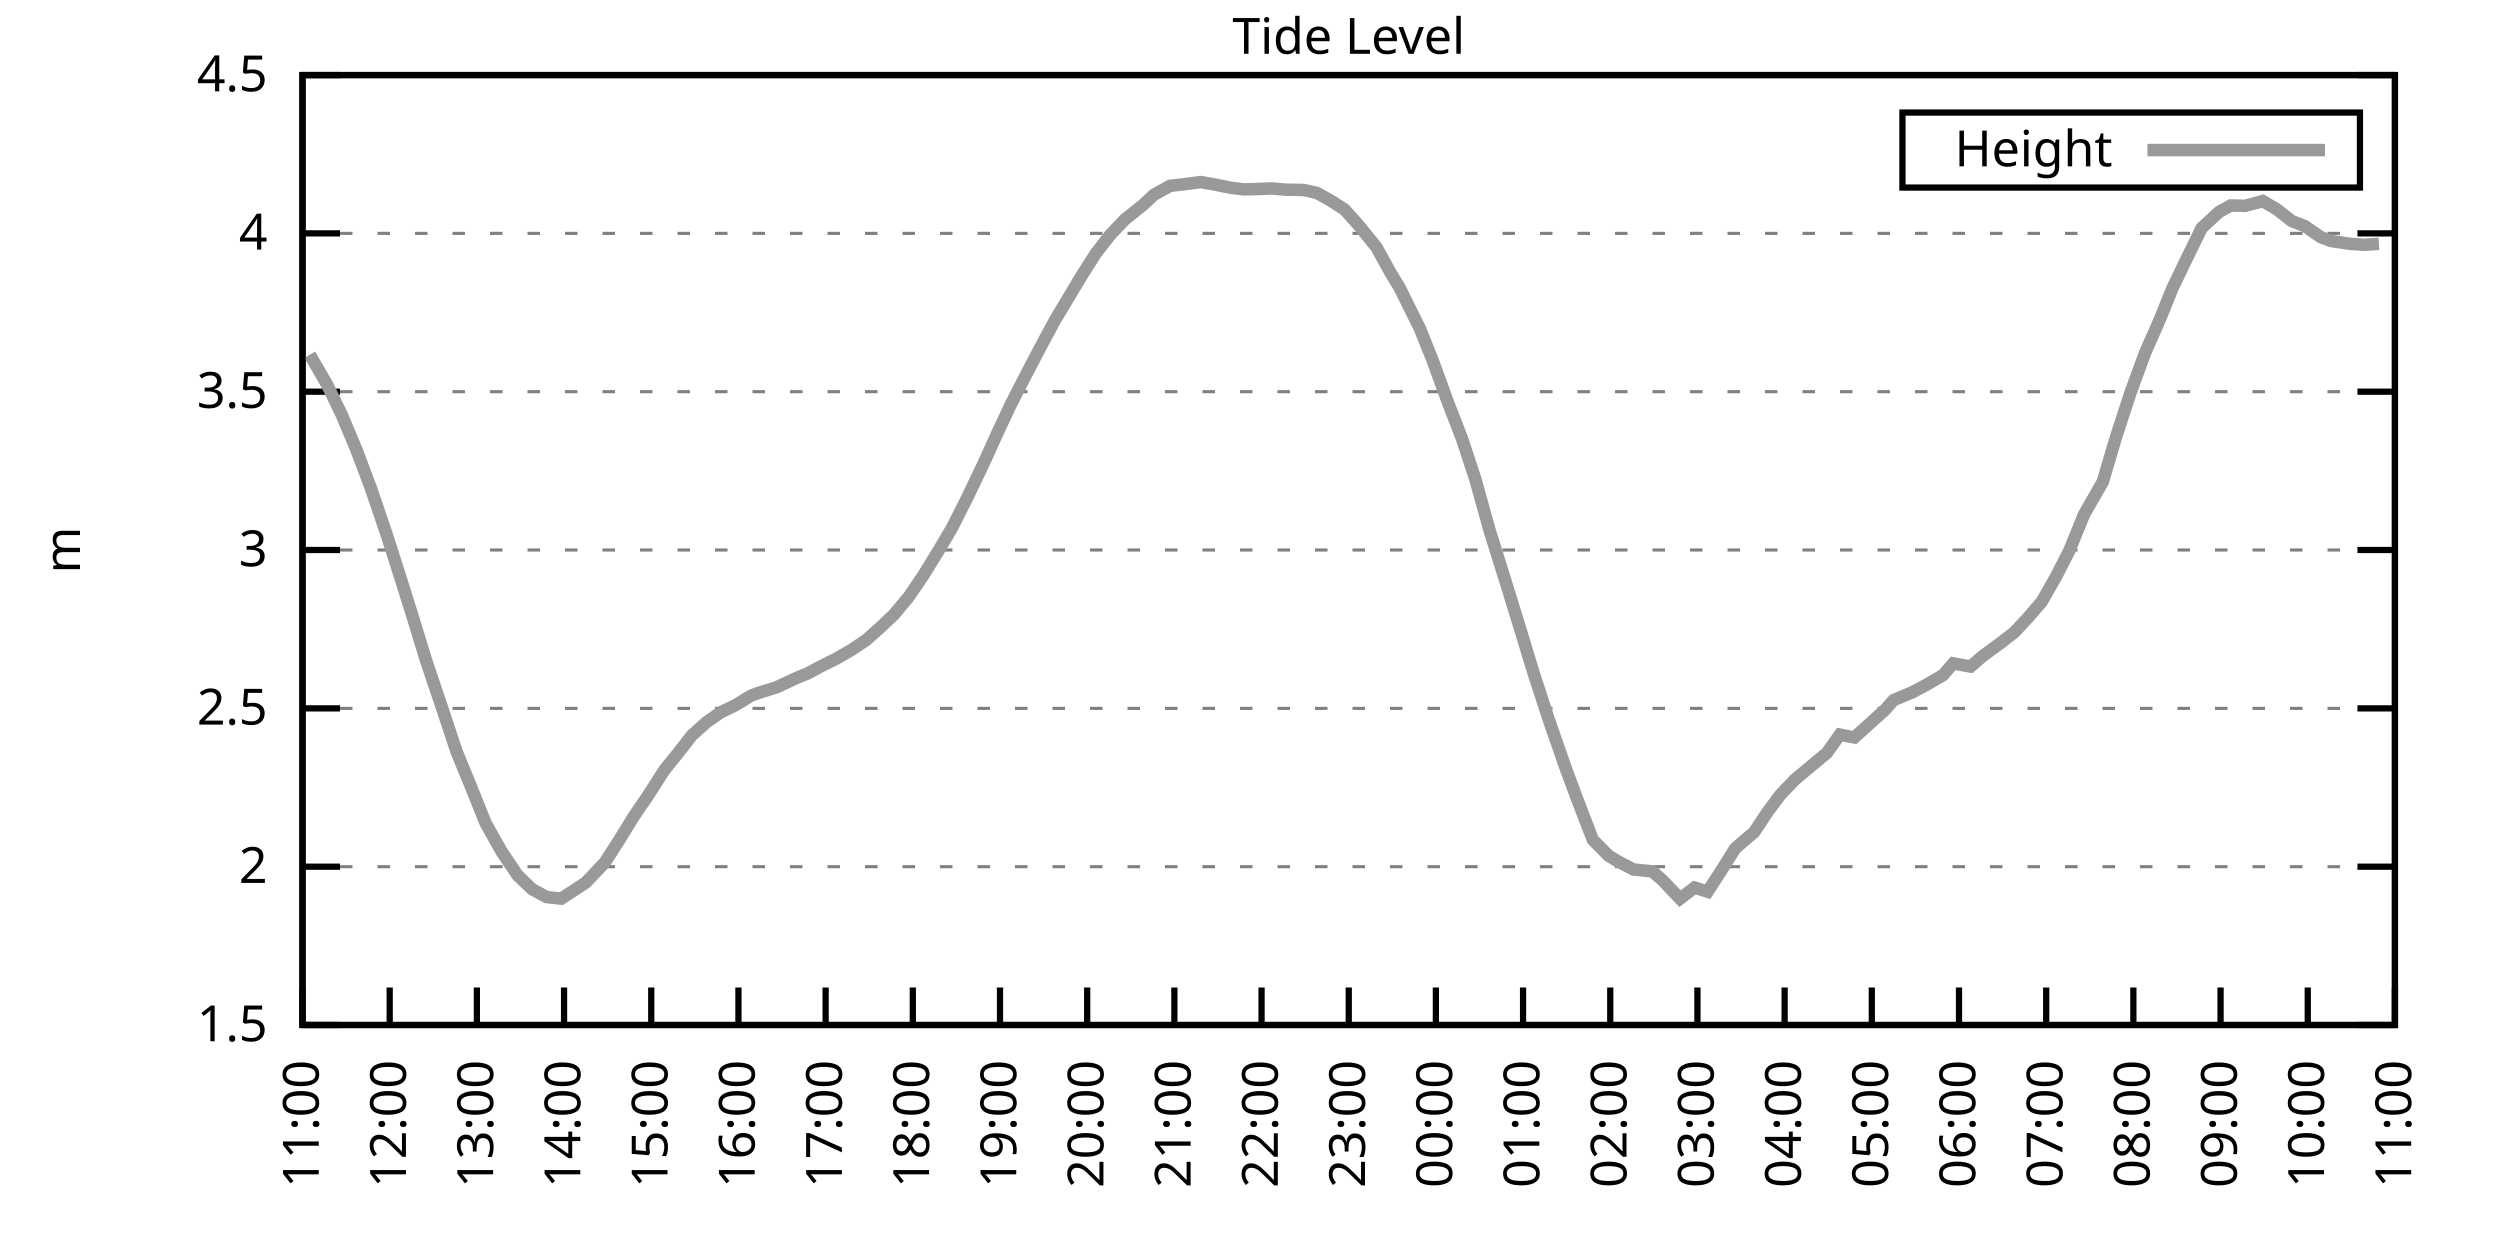
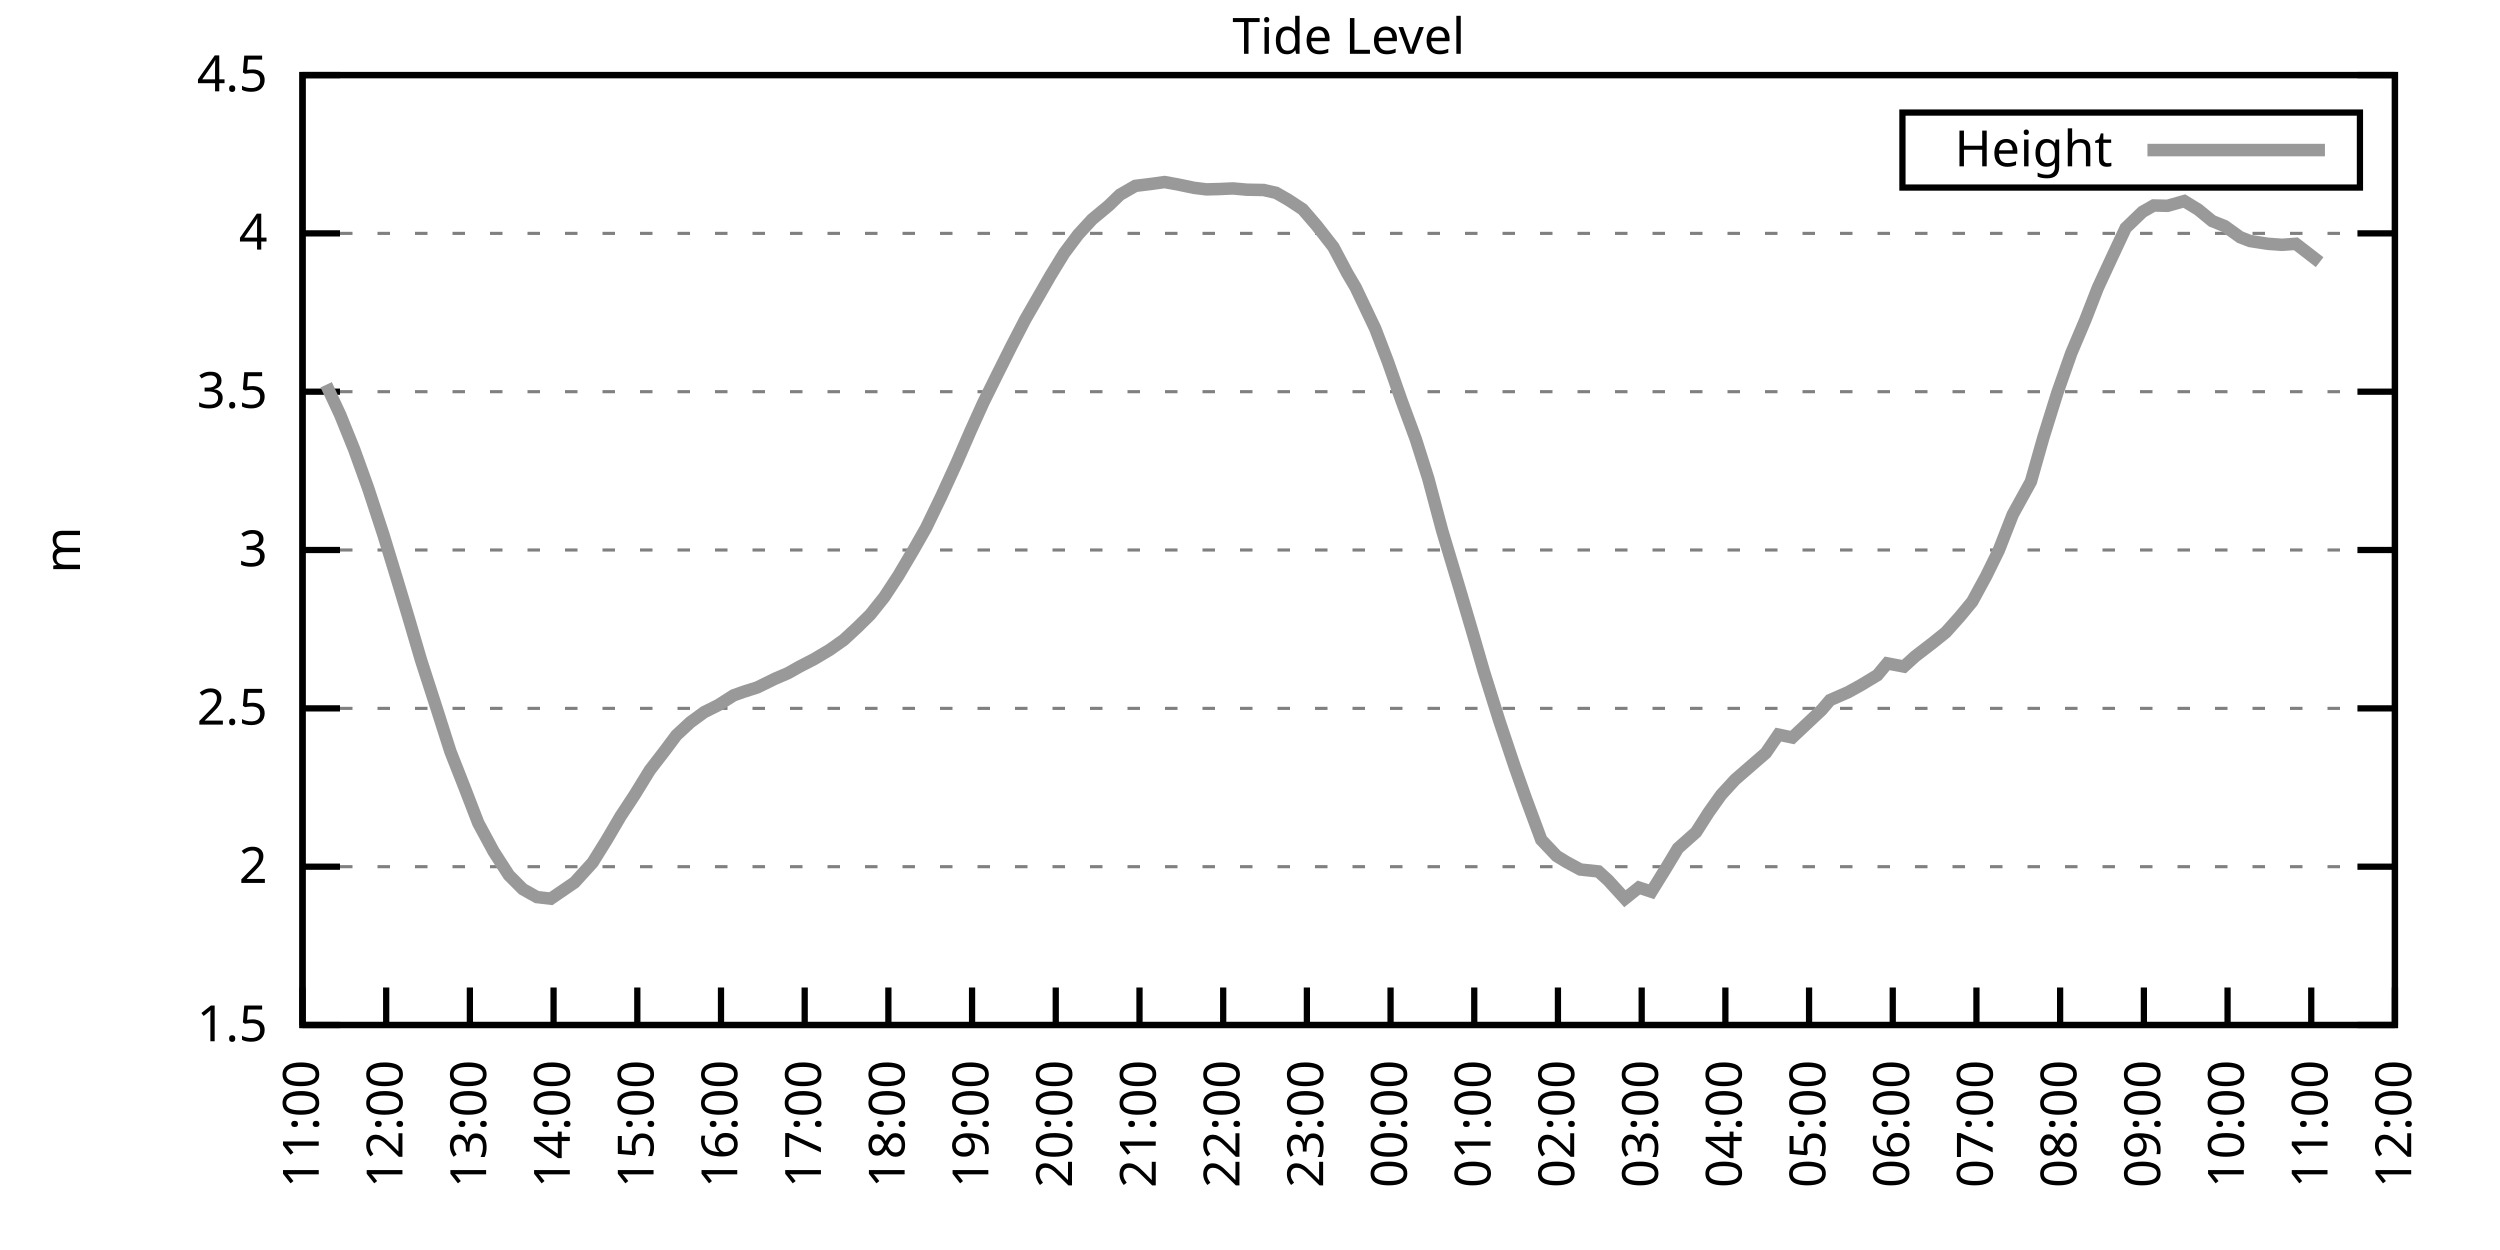
<svg xmlns="http://www.w3.org/2000/svg" xmlns:xlink="http://www.w3.org/1999/xlink" width="400" height="200" viewBox="0 0 400 200">
  <g id="gnuplot_canvas">
    <rect x="0" y="0" width="400" height="200" fill="none" />
    <defs>
      <circle id="gpDot" r="0.5" stroke-width="0.5" stroke="currentColor" />
      <path id="gpPt0" stroke-width="0.333" stroke="currentColor" d="M-1,0 h2 M0,-1 v2" />
      <path id="gpPt1" stroke-width="0.333" stroke="currentColor" d="M-1,-1 L1,1 M1,-1 L-1,1" />
      <path id="gpPt2" stroke-width="0.333" stroke="currentColor" d="M-1,0 L1,0 M0,-1 L0,1 M-1,-1 L1,1 M-1,1 L1,-1" />
      <rect id="gpPt3" stroke-width="0.333" stroke="currentColor" x="-1" y="-1" width="2" height="2" />
      <rect id="gpPt4" stroke-width="0.333" stroke="currentColor" fill="currentColor" x="-1" y="-1" width="2" height="2" />
      <circle id="gpPt5" stroke-width="0.333" stroke="currentColor" cx="0" cy="0" r="1" />
      <use xlink:href="#gpPt5" id="gpPt6" fill="currentColor" stroke="none" />
      <path id="gpPt7" stroke-width="0.333" stroke="currentColor" d="M0,-1.33 L-1.33,0.67 L1.33,0.67 z" />
      <use xlink:href="#gpPt7" id="gpPt8" fill="currentColor" stroke="none" />
      <use xlink:href="#gpPt7" id="gpPt9" stroke="currentColor" transform="rotate(180)" />
      <use xlink:href="#gpPt9" id="gpPt10" fill="currentColor" stroke="none" />
      <use xlink:href="#gpPt3" id="gpPt11" stroke="currentColor" transform="rotate(45)" />
      <use xlink:href="#gpPt11" id="gpPt12" fill="currentColor" stroke="none" />
      <path id="gpPt13" stroke-width="0.333" stroke="currentColor" d="M0,1.330 L1.265,0.411 L0.782,-1.067 L-0.782,-1.076 L-1.265,0.411 z" />
      <use xlink:href="#gpPt13" id="gpPt14" fill="currentColor" stroke="none" />
      <filter id="textbox" filterUnits="objectBoundingBox" x="0" y="0" height="1" width="1">
        <feFlood flood-color="white" flood-opacity="1" result="bgnd" />
        <feComposite in="SourceGraphic" in2="bgnd" operator="atop" />
      </filter>
      <filter id="greybox" filterUnits="objectBoundingBox" x="0" y="0" height="1" width="1">
        <feFlood flood-color="lightgrey" flood-opacity="1" result="grey" />
        <feComposite in="SourceGraphic" in2="grey" operator="atop" />
      </filter>
    </defs>
    <g fill="none" color="white" stroke="currentColor" stroke-width="1.00" stroke-linecap="butt" stroke-linejoin="miter">
</g>
    <g fill="none" color="black" stroke="currentColor" stroke-width="1.00" stroke-linecap="butt" stroke-linejoin="miter">
      <g stroke="none" shape-rendering="crispEdges">
        <polygon fill="rgb(255, 255, 255)" points="48.40,164.00 383.18,164.00 383.18,12.02 48.40,12.02 " />
      </g>
    </g>
    <g fill="none" color="black" stroke="currentColor" stroke-width="1.00" stroke-linecap="butt" stroke-linejoin="miter">
</g>
    <g fill="none" color="black" stroke="black" stroke-width="0.50" stroke-linecap="butt" stroke-linejoin="miter">
</g>
    <g fill="none" color="gray" stroke="currentColor" stroke-width="0.50" stroke-linecap="butt" stroke-linejoin="miter">
      <path stroke="gray" stroke-dasharray="2,4" class="gridline" d="M48.40,164.00 L383.19,164.00  " />
    </g>
    <g fill="none" color="gray" stroke="gray" stroke-width="1.00" stroke-linecap="butt" stroke-linejoin="miter">
</g>
    <g fill="none" color="black" stroke="currentColor" stroke-width="1.00" stroke-linecap="butt" stroke-linejoin="miter">
      <path stroke="black" d="M48.40,164.00 L54.40,164.00 M383.19,164.00 L377.19,164.00  " />
      <g transform="translate(42.80,166.60)" stroke="none" fill="black" font-family="Sans" font-size="8.00" text-anchor="end">
        <text>
          <tspan font-family="Sans"> 1.5</tspan>
        </text>
      </g>
    </g>
    <g fill="none" color="black" stroke="currentColor" stroke-width="1.00" stroke-linecap="butt" stroke-linejoin="miter">
</g>
    <g fill="none" color="black" stroke="black" stroke-width="0.50" stroke-linecap="butt" stroke-linejoin="miter">
</g>
    <g fill="none" color="gray" stroke="currentColor" stroke-width="0.50" stroke-linecap="butt" stroke-linejoin="miter">
      <path stroke="gray" stroke-dasharray="2,4" class="gridline" d="M48.40,138.67 L383.19,138.67  " />
    </g>
    <g fill="none" color="gray" stroke="gray" stroke-width="1.00" stroke-linecap="butt" stroke-linejoin="miter">
</g>
    <g fill="none" color="black" stroke="currentColor" stroke-width="1.00" stroke-linecap="butt" stroke-linejoin="miter">
      <path stroke="black" d="M48.40,138.67 L54.40,138.67 M383.19,138.67 L377.19,138.67  " />
      <g transform="translate(42.80,141.27)" stroke="none" fill="black" font-family="Sans" font-size="8.00" text-anchor="end">
        <text>
          <tspan font-family="Sans"> 2</tspan>
        </text>
      </g>
    </g>
    <g fill="none" color="black" stroke="currentColor" stroke-width="1.00" stroke-linecap="butt" stroke-linejoin="miter">
</g>
    <g fill="none" color="black" stroke="black" stroke-width="0.50" stroke-linecap="butt" stroke-linejoin="miter">
</g>
    <g fill="none" color="gray" stroke="currentColor" stroke-width="0.50" stroke-linecap="butt" stroke-linejoin="miter">
      <path stroke="gray" stroke-dasharray="2,4" class="gridline" d="M48.40,113.34 L383.19,113.34  " />
    </g>
    <g fill="none" color="gray" stroke="gray" stroke-width="1.00" stroke-linecap="butt" stroke-linejoin="miter">
</g>
    <g fill="none" color="black" stroke="currentColor" stroke-width="1.00" stroke-linecap="butt" stroke-linejoin="miter">
      <path stroke="black" d="M48.40,113.34 L54.40,113.34 M383.19,113.34 L377.19,113.34  " />
      <g transform="translate(42.80,115.94)" stroke="none" fill="black" font-family="Sans" font-size="8.00" text-anchor="end">
        <text>
          <tspan font-family="Sans"> 2.5</tspan>
        </text>
      </g>
    </g>
    <g fill="none" color="black" stroke="currentColor" stroke-width="1.00" stroke-linecap="butt" stroke-linejoin="miter">
</g>
    <g fill="none" color="black" stroke="black" stroke-width="0.50" stroke-linecap="butt" stroke-linejoin="miter">
</g>
    <g fill="none" color="gray" stroke="currentColor" stroke-width="0.50" stroke-linecap="butt" stroke-linejoin="miter">
      <path stroke="gray" stroke-dasharray="2,4" class="gridline" d="M48.40,88.00 L383.19,88.00  " />
    </g>
    <g fill="none" color="gray" stroke="gray" stroke-width="1.00" stroke-linecap="butt" stroke-linejoin="miter">
</g>
    <g fill="none" color="black" stroke="currentColor" stroke-width="1.00" stroke-linecap="butt" stroke-linejoin="miter">
      <path stroke="black" d="M48.40,88.00 L54.40,88.00 M383.19,88.00 L377.19,88.00  " />
      <g transform="translate(42.80,90.60)" stroke="none" fill="black" font-family="Sans" font-size="8.00" text-anchor="end">
        <text>
          <tspan font-family="Sans"> 3</tspan>
        </text>
      </g>
    </g>
    <g fill="none" color="black" stroke="currentColor" stroke-width="1.00" stroke-linecap="butt" stroke-linejoin="miter">
</g>
    <g fill="none" color="black" stroke="black" stroke-width="0.50" stroke-linecap="butt" stroke-linejoin="miter">
</g>
    <g fill="none" color="gray" stroke="currentColor" stroke-width="0.50" stroke-linecap="butt" stroke-linejoin="miter">
      <path stroke="gray" stroke-dasharray="2,4" class="gridline" d="M48.40,62.67 L383.19,62.67  " />
    </g>
    <g fill="none" color="gray" stroke="gray" stroke-width="1.00" stroke-linecap="butt" stroke-linejoin="miter">
</g>
    <g fill="none" color="black" stroke="currentColor" stroke-width="1.00" stroke-linecap="butt" stroke-linejoin="miter">
      <path stroke="black" d="M48.40,62.67 L54.40,62.67 M383.19,62.67 L377.19,62.67  " />
      <g transform="translate(42.80,65.27)" stroke="none" fill="black" font-family="Sans" font-size="8.00" text-anchor="end">
        <text>
          <tspan font-family="Sans"> 3.5</tspan>
        </text>
      </g>
    </g>
    <g fill="none" color="black" stroke="currentColor" stroke-width="1.00" stroke-linecap="butt" stroke-linejoin="miter">
</g>
    <g fill="none" color="black" stroke="black" stroke-width="0.50" stroke-linecap="butt" stroke-linejoin="miter">
</g>
    <g fill="none" color="gray" stroke="currentColor" stroke-width="0.50" stroke-linecap="butt" stroke-linejoin="miter">
      <path stroke="gray" stroke-dasharray="2,4" class="gridline" d="M48.40,37.34 L383.19,37.34  " />
    </g>
    <g fill="none" color="gray" stroke="gray" stroke-width="1.00" stroke-linecap="butt" stroke-linejoin="miter">
</g>
    <g fill="none" color="black" stroke="currentColor" stroke-width="1.00" stroke-linecap="butt" stroke-linejoin="miter">
      <path stroke="black" d="M48.40,37.34 L54.40,37.34 M383.19,37.34 L377.19,37.34  " />
      <g transform="translate(42.80,39.94)" stroke="none" fill="black" font-family="Sans" font-size="8.00" text-anchor="end">
        <text>
          <tspan font-family="Sans"> 4</tspan>
        </text>
      </g>
    </g>
    <g fill="none" color="black" stroke="currentColor" stroke-width="1.00" stroke-linecap="butt" stroke-linejoin="miter">
</g>
    <g fill="none" color="black" stroke="black" stroke-width="0.50" stroke-linecap="butt" stroke-linejoin="miter">
</g>
    <g fill="none" color="gray" stroke="currentColor" stroke-width="0.50" stroke-linecap="butt" stroke-linejoin="miter">
      <path stroke="gray" stroke-dasharray="2,4" class="gridline" d="M48.40,12.01 L383.19,12.01  " />
    </g>
    <g fill="none" color="gray" stroke="gray" stroke-width="1.00" stroke-linecap="butt" stroke-linejoin="miter">
</g>
    <g fill="none" color="black" stroke="currentColor" stroke-width="1.00" stroke-linecap="butt" stroke-linejoin="miter">
      <path stroke="black" d="M48.40,12.01 L54.40,12.01 M383.19,12.01 L377.19,12.01  " />
      <g transform="translate(42.80,14.61)" stroke="none" fill="black" font-family="Sans" font-size="8.00" text-anchor="end">
        <text>
          <tspan font-family="Sans"> 4.5</tspan>
        </text>
      </g>
    </g>
    <g fill="none" color="black" stroke="currentColor" stroke-width="1.00" stroke-linecap="butt" stroke-linejoin="miter">
      <path stroke="black" d="M48.40,164.00 L48.40,158.00  " />
      <g transform="translate(51.00,169.60) rotate(270.00)" stroke="none" fill="black" font-family="Sans" font-size="8.00" text-anchor="end">
        <text>
          <tspan font-family="Sans">11:00</tspan>
        </text>
      </g>
    </g>
    <g fill="none" color="black" stroke="currentColor" stroke-width="1.00" stroke-linecap="butt" stroke-linejoin="miter">
-       <path stroke="black" d="M62.35,164.00 L62.35,158.00  " />
-       <g transform="translate(64.95,169.60) rotate(270.00)" stroke="none" fill="black" font-family="Sans" font-size="8.00" text-anchor="end">
+       <path stroke="black" d="M61.79,164.00 L61.79,158.00  " />
+       <g transform="translate(64.39,169.60) rotate(270.00)" stroke="none" fill="black" font-family="Sans" font-size="8.00" text-anchor="end">
        <text>
          <tspan font-family="Sans">12:00</tspan>
        </text>
      </g>
    </g>
    <g fill="none" color="black" stroke="currentColor" stroke-width="1.00" stroke-linecap="butt" stroke-linejoin="miter">
-       <path stroke="black" d="M76.30,164.00 L76.30,158.00  " />
-       <g transform="translate(78.90,169.60) rotate(270.00)" stroke="none" fill="black" font-family="Sans" font-size="8.00" text-anchor="end">
+       <path stroke="black" d="M75.18,164.00 L75.18,158.00  " />
+       <g transform="translate(77.78,169.60) rotate(270.00)" stroke="none" fill="black" font-family="Sans" font-size="8.00" text-anchor="end">
        <text>
          <tspan font-family="Sans">13:00</tspan>
        </text>
      </g>
    </g>
    <g fill="none" color="black" stroke="currentColor" stroke-width="1.00" stroke-linecap="butt" stroke-linejoin="miter">
-       <path stroke="black" d="M90.25,164.00 L90.25,158.00  " />
-       <g transform="translate(92.85,169.60) rotate(270.00)" stroke="none" fill="black" font-family="Sans" font-size="8.00" text-anchor="end">
+       <path stroke="black" d="M88.57,164.00 L88.57,158.00  " />
+       <g transform="translate(91.17,169.60) rotate(270.00)" stroke="none" fill="black" font-family="Sans" font-size="8.00" text-anchor="end">
        <text>
          <tspan font-family="Sans">14:00</tspan>
        </text>
      </g>
    </g>
    <g fill="none" color="black" stroke="currentColor" stroke-width="1.00" stroke-linecap="butt" stroke-linejoin="miter">
-       <path stroke="black" d="M104.20,164.00 L104.20,158.00  " />
-       <g transform="translate(106.80,169.60) rotate(270.00)" stroke="none" fill="black" font-family="Sans" font-size="8.00" text-anchor="end">
+       <path stroke="black" d="M101.97,164.00 L101.97,158.00  " />
+       <g transform="translate(104.57,169.60) rotate(270.00)" stroke="none" fill="black" font-family="Sans" font-size="8.00" text-anchor="end">
        <text>
          <tspan font-family="Sans">15:00</tspan>
        </text>
      </g>
    </g>
    <g fill="none" color="black" stroke="currentColor" stroke-width="1.00" stroke-linecap="butt" stroke-linejoin="miter">
-       <path stroke="black" d="M118.15,164.00 L118.15,158.00  " />
-       <g transform="translate(120.75,169.60) rotate(270.00)" stroke="none" fill="black" font-family="Sans" font-size="8.00" text-anchor="end">
+       <path stroke="black" d="M115.36,164.00 L115.36,158.00  " />
+       <g transform="translate(117.96,169.60) rotate(270.00)" stroke="none" fill="black" font-family="Sans" font-size="8.00" text-anchor="end">
        <text>
          <tspan font-family="Sans">16:00</tspan>
        </text>
      </g>
    </g>
    <g fill="none" color="black" stroke="currentColor" stroke-width="1.00" stroke-linecap="butt" stroke-linejoin="miter">
-       <path stroke="black" d="M132.10,164.00 L132.10,158.00  " />
-       <g transform="translate(134.70,169.60) rotate(270.00)" stroke="none" fill="black" font-family="Sans" font-size="8.00" text-anchor="end">
+       <path stroke="black" d="M128.75,164.00 L128.75,158.00  " />
+       <g transform="translate(131.35,169.60) rotate(270.00)" stroke="none" fill="black" font-family="Sans" font-size="8.00" text-anchor="end">
        <text>
          <tspan font-family="Sans">17:00</tspan>
        </text>
      </g>
    </g>
    <g fill="none" color="black" stroke="currentColor" stroke-width="1.00" stroke-linecap="butt" stroke-linejoin="miter">
-       <path stroke="black" d="M146.05,164.00 L146.05,158.00  " />
-       <g transform="translate(148.65,169.60) rotate(270.00)" stroke="none" fill="black" font-family="Sans" font-size="8.00" text-anchor="end">
+       <path stroke="black" d="M142.14,164.00 L142.14,158.00  " />
+       <g transform="translate(144.74,169.60) rotate(270.00)" stroke="none" fill="black" font-family="Sans" font-size="8.00" text-anchor="end">
        <text>
          <tspan font-family="Sans">18:00</tspan>
        </text>
      </g>
    </g>
    <g fill="none" color="black" stroke="currentColor" stroke-width="1.00" stroke-linecap="butt" stroke-linejoin="miter">
-       <path stroke="black" d="M160.00,164.00 L160.00,158.00  " />
-       <g transform="translate(162.60,169.60) rotate(270.00)" stroke="none" fill="black" font-family="Sans" font-size="8.00" text-anchor="end">
+       <path stroke="black" d="M155.53,164.00 L155.53,158.00  " />
+       <g transform="translate(158.13,169.60) rotate(270.00)" stroke="none" fill="black" font-family="Sans" font-size="8.00" text-anchor="end">
        <text>
          <tspan font-family="Sans">19:00</tspan>
        </text>
      </g>
    </g>
    <g fill="none" color="black" stroke="currentColor" stroke-width="1.00" stroke-linecap="butt" stroke-linejoin="miter">
-       <path stroke="black" d="M173.95,164.00 L173.95,158.00  " />
-       <g transform="translate(176.55,169.60) rotate(270.00)" stroke="none" fill="black" font-family="Sans" font-size="8.00" text-anchor="end">
+       <path stroke="black" d="M168.92,164.00 L168.92,158.00  " />
+       <g transform="translate(171.52,169.60) rotate(270.00)" stroke="none" fill="black" font-family="Sans" font-size="8.00" text-anchor="end">
        <text>
          <tspan font-family="Sans">20:00</tspan>
        </text>
      </g>
    </g>
    <g fill="none" color="black" stroke="currentColor" stroke-width="1.00" stroke-linecap="butt" stroke-linejoin="miter">
-       <path stroke="black" d="M187.90,164.00 L187.90,158.00  " />
-       <g transform="translate(190.50,169.60) rotate(270.00)" stroke="none" fill="black" font-family="Sans" font-size="8.00" text-anchor="end">
+       <path stroke="black" d="M182.32,164.00 L182.32,158.00  " />
+       <g transform="translate(184.92,169.60) rotate(270.00)" stroke="none" fill="black" font-family="Sans" font-size="8.00" text-anchor="end">
        <text>
          <tspan font-family="Sans">21:00</tspan>
        </text>
      </g>
    </g>
    <g fill="none" color="black" stroke="currentColor" stroke-width="1.00" stroke-linecap="butt" stroke-linejoin="miter">
-       <path stroke="black" d="M201.85,164.00 L201.85,158.00  " />
-       <g transform="translate(204.45,169.60) rotate(270.00)" stroke="none" fill="black" font-family="Sans" font-size="8.00" text-anchor="end">
+       <path stroke="black" d="M195.71,164.00 L195.71,158.00  " />
+       <g transform="translate(198.31,169.60) rotate(270.00)" stroke="none" fill="black" font-family="Sans" font-size="8.00" text-anchor="end">
        <text>
          <tspan font-family="Sans">22:00</tspan>
        </text>
      </g>
    </g>
    <g fill="none" color="black" stroke="currentColor" stroke-width="1.00" stroke-linecap="butt" stroke-linejoin="miter">
-       <path stroke="black" d="M215.80,164.00 L215.80,158.00  " />
-       <g transform="translate(218.40,169.60) rotate(270.00)" stroke="none" fill="black" font-family="Sans" font-size="8.00" text-anchor="end">
+       <path stroke="black" d="M209.10,164.00 L209.10,158.00  " />
+       <g transform="translate(211.70,169.60) rotate(270.00)" stroke="none" fill="black" font-family="Sans" font-size="8.00" text-anchor="end">
        <text>
          <tspan font-family="Sans">23:00</tspan>
        </text>
      </g>
    </g>
    <g fill="none" color="black" stroke="currentColor" stroke-width="1.00" stroke-linecap="butt" stroke-linejoin="miter">
-       <path stroke="black" d="M229.74,164.00 L229.74,158.00  " />
-       <g transform="translate(232.34,169.60) rotate(270.00)" stroke="none" fill="black" font-family="Sans" font-size="8.00" text-anchor="end">
+       <path stroke="black" d="M222.49,164.00 L222.49,158.00  " />
+       <g transform="translate(225.09,169.60) rotate(270.00)" stroke="none" fill="black" font-family="Sans" font-size="8.00" text-anchor="end">
        <text>
          <tspan font-family="Sans">00:00</tspan>
        </text>
      </g>
    </g>
    <g fill="none" color="black" stroke="currentColor" stroke-width="1.00" stroke-linecap="butt" stroke-linejoin="miter">
-       <path stroke="black" d="M243.69,164.00 L243.69,158.00  " />
-       <g transform="translate(246.29,169.60) rotate(270.00)" stroke="none" fill="black" font-family="Sans" font-size="8.00" text-anchor="end">
+       <path stroke="black" d="M235.88,164.00 L235.88,158.00  " />
+       <g transform="translate(238.48,169.60) rotate(270.00)" stroke="none" fill="black" font-family="Sans" font-size="8.00" text-anchor="end">
        <text>
          <tspan font-family="Sans">01:00</tspan>
        </text>
      </g>
    </g>
    <g fill="none" color="black" stroke="currentColor" stroke-width="1.00" stroke-linecap="butt" stroke-linejoin="miter">
-       <path stroke="black" d="M257.64,164.00 L257.64,158.00  " />
-       <g transform="translate(260.24,169.60) rotate(270.00)" stroke="none" fill="black" font-family="Sans" font-size="8.00" text-anchor="end">
+       <path stroke="black" d="M249.27,164.00 L249.27,158.00  " />
+       <g transform="translate(251.87,169.60) rotate(270.00)" stroke="none" fill="black" font-family="Sans" font-size="8.00" text-anchor="end">
        <text>
          <tspan font-family="Sans">02:00</tspan>
        </text>
      </g>
    </g>
    <g fill="none" color="black" stroke="currentColor" stroke-width="1.00" stroke-linecap="butt" stroke-linejoin="miter">
-       <path stroke="black" d="M271.59,164.00 L271.59,158.00  " />
-       <g transform="translate(274.19,169.60) rotate(270.00)" stroke="none" fill="black" font-family="Sans" font-size="8.00" text-anchor="end">
+       <path stroke="black" d="M262.67,164.00 L262.67,158.00  " />
+       <g transform="translate(265.27,169.60) rotate(270.00)" stroke="none" fill="black" font-family="Sans" font-size="8.00" text-anchor="end">
        <text>
          <tspan font-family="Sans">03:00</tspan>
        </text>
      </g>
    </g>
    <g fill="none" color="black" stroke="currentColor" stroke-width="1.00" stroke-linecap="butt" stroke-linejoin="miter">
-       <path stroke="black" d="M285.54,164.00 L285.54,158.00  " />
-       <g transform="translate(288.14,169.60) rotate(270.00)" stroke="none" fill="black" font-family="Sans" font-size="8.00" text-anchor="end">
+       <path stroke="black" d="M276.06,164.00 L276.06,158.00  " />
+       <g transform="translate(278.66,169.60) rotate(270.00)" stroke="none" fill="black" font-family="Sans" font-size="8.00" text-anchor="end">
        <text>
          <tspan font-family="Sans">04:00</tspan>
        </text>
      </g>
    </g>
    <g fill="none" color="black" stroke="currentColor" stroke-width="1.00" stroke-linecap="butt" stroke-linejoin="miter">
-       <path stroke="black" d="M299.49,164.00 L299.49,158.00  " />
-       <g transform="translate(302.09,169.60) rotate(270.00)" stroke="none" fill="black" font-family="Sans" font-size="8.00" text-anchor="end">
+       <path stroke="black" d="M289.45,164.00 L289.45,158.00  " />
+       <g transform="translate(292.05,169.60) rotate(270.00)" stroke="none" fill="black" font-family="Sans" font-size="8.00" text-anchor="end">
        <text>
          <tspan font-family="Sans">05:00</tspan>
        </text>
      </g>
    </g>
    <g fill="none" color="black" stroke="currentColor" stroke-width="1.00" stroke-linecap="butt" stroke-linejoin="miter">
-       <path stroke="black" d="M313.44,164.00 L313.44,158.00  " />
-       <g transform="translate(316.04,169.60) rotate(270.00)" stroke="none" fill="black" font-family="Sans" font-size="8.00" text-anchor="end">
+       <path stroke="black" d="M302.84,164.00 L302.84,158.00  " />
+       <g transform="translate(305.44,169.60) rotate(270.00)" stroke="none" fill="black" font-family="Sans" font-size="8.00" text-anchor="end">
        <text>
          <tspan font-family="Sans">06:00</tspan>
        </text>
      </g>
    </g>
    <g fill="none" color="black" stroke="currentColor" stroke-width="1.00" stroke-linecap="butt" stroke-linejoin="miter">
-       <path stroke="black" d="M327.39,164.00 L327.39,158.00  " />
-       <g transform="translate(329.99,169.60) rotate(270.00)" stroke="none" fill="black" font-family="Sans" font-size="8.00" text-anchor="end">
+       <path stroke="black" d="M316.23,164.00 L316.23,158.00  " />
+       <g transform="translate(318.83,169.60) rotate(270.00)" stroke="none" fill="black" font-family="Sans" font-size="8.00" text-anchor="end">
        <text>
          <tspan font-family="Sans">07:00</tspan>
        </text>
      </g>
    </g>
    <g fill="none" color="black" stroke="currentColor" stroke-width="1.00" stroke-linecap="butt" stroke-linejoin="miter">
-       <path stroke="black" d="M341.34,164.00 L341.34,158.00  " />
-       <g transform="translate(343.94,169.60) rotate(270.00)" stroke="none" fill="black" font-family="Sans" font-size="8.00" text-anchor="end">
+       <path stroke="black" d="M329.62,164.00 L329.62,158.00  " />
+       <g transform="translate(332.22,169.60) rotate(270.00)" stroke="none" fill="black" font-family="Sans" font-size="8.00" text-anchor="end">
        <text>
          <tspan font-family="Sans">08:00</tspan>
        </text>
      </g>
    </g>
    <g fill="none" color="black" stroke="currentColor" stroke-width="1.00" stroke-linecap="butt" stroke-linejoin="miter">
-       <path stroke="black" d="M355.29,164.00 L355.29,158.00  " />
-       <g transform="translate(357.89,169.60) rotate(270.00)" stroke="none" fill="black" font-family="Sans" font-size="8.00" text-anchor="end">
+       <path stroke="black" d="M343.02,164.00 L343.02,158.00  " />
+       <g transform="translate(345.62,169.60) rotate(270.00)" stroke="none" fill="black" font-family="Sans" font-size="8.00" text-anchor="end">
        <text>
          <tspan font-family="Sans">09:00</tspan>
        </text>
      </g>
    </g>
    <g fill="none" color="black" stroke="currentColor" stroke-width="1.00" stroke-linecap="butt" stroke-linejoin="miter">
-       <path stroke="black" d="M369.24,164.00 L369.24,158.00  " />
-       <g transform="translate(371.84,169.60) rotate(270.00)" stroke="none" fill="black" font-family="Sans" font-size="8.00" text-anchor="end">
+       <path stroke="black" d="M356.41,164.00 L356.41,158.00  " />
+       <g transform="translate(359.01,169.60) rotate(270.00)" stroke="none" fill="black" font-family="Sans" font-size="8.00" text-anchor="end">
        <text>
          <tspan font-family="Sans">10:00</tspan>
+         </text>
+       </g>
+     </g>
+     <g fill="none" color="black" stroke="currentColor" stroke-width="1.00" stroke-linecap="butt" stroke-linejoin="miter">
+       <path stroke="black" d="M369.80,164.00 L369.80,158.00  " />
+       <g transform="translate(372.40,169.60) rotate(270.00)" stroke="none" fill="black" font-family="Sans" font-size="8.00" text-anchor="end">
+         <text>
+           <tspan font-family="Sans">11:00</tspan>
        </text>
      </g>
    </g>
    <g fill="none" color="black" stroke="currentColor" stroke-width="1.00" stroke-linecap="butt" stroke-linejoin="miter">
      <path stroke="black" d="M383.19,164.00 L383.19,158.00  " />
      <g transform="translate(385.79,169.60) rotate(270.00)" stroke="none" fill="black" font-family="Sans" font-size="8.00" text-anchor="end">
        <text>
-           <tspan font-family="Sans">11:00</tspan>
+           <tspan font-family="Sans">12:00</tspan>
        </text>
      </g>
    </g>
    <g fill="none" color="black" stroke="currentColor" stroke-width="1.00" stroke-linecap="butt" stroke-linejoin="miter">
</g>
    <g fill="none" color="black" stroke="currentColor" stroke-width="1.00" stroke-linecap="butt" stroke-linejoin="miter">
      <path stroke="black" d="M48.40,12.01 L48.40,164.00 L383.19,164.00 L383.19,12.01 L48.40,12.01 Z  " />
    </g>
    <g fill="none" color="black" stroke="currentColor" stroke-width="1.00" stroke-linecap="butt" stroke-linejoin="miter">
</g>
    <g fill="none" color="black" stroke="currentColor" stroke-width="1.00" stroke-linecap="butt" stroke-linejoin="miter">
      <path stroke="black" d="M304.39,30.01 L304.39,18.01 L377.59,18.01 L377.59,30.01 L304.39,30.01 Z  " />
    </g>
    <g id="Tide_level_plot_1">
      <g fill="none" color="white" stroke="black" stroke-width="2.00" stroke-linecap="butt" stroke-linejoin="miter">
</g>
      <g fill="none" color="black" stroke="currentColor" stroke-width="2.00" stroke-linecap="butt" stroke-linejoin="miter">
        <g transform="translate(337.99,26.61)" stroke="none" fill="black" font-family="Sans" font-size="8.00" text-anchor="end">
          <text>
            <tspan font-family="Sans">Height</tspan>
          </text>
        </g>
      </g>
      <g fill="none" color="black" stroke="currentColor" stroke-width="2.00" stroke-linecap="butt" stroke-linejoin="miter">
-         <path stroke="rgb(153, 153, 153)" d="M343.59,24.01 L371.99,24.01 M49.56,56.75 L52.35,61.56 L54.68,66.37 L57.00,71.89 L59.33,78.07 L61.88,85.57   L64.21,92.87 L66.07,98.80 L68.16,105.64 L70.72,113.24 L73.04,120.23 L75.37,125.90 L77.69,131.68 L80.25,136.24   L82.81,140.04 L85.13,142.27 L87.46,143.53 L89.78,143.79 L92.11,142.27 L93.74,141.20 L96.76,138.01 L99.08,134.41   L101.41,130.61 L103.73,127.22 L106.29,123.22 L108.62,120.33 L110.71,117.64 L113.03,115.57 L115.36,113.94 L117.68,112.83   L120.24,111.26 L121.87,110.70 L124.19,109.99 L127.22,108.57 L129.31,107.71 L131.17,106.70 L133.72,105.43 L136.28,103.96   L138.61,102.39 L140.93,100.32 L143.02,98.34 L145.35,95.55 L147.67,92.16 L150.23,88.00 L152.32,84.46 L154.88,79.39   L157.44,74.02 L159.76,68.90 L161.86,64.45 L164.18,59.94 L166.51,55.48 L168.83,51.17 L170.92,47.68 L173.02,44.18   L175.34,40.53 L177.67,37.54 L179.99,35.11 L182.78,32.88 L184.64,31.16 L187.20,29.74 L189.76,29.44 L192.08,29.13   L194.17,29.49 L196.96,30.05 L199.06,30.30 L201.15,30.25 L203.47,30.15 L205.80,30.35 L208.59,30.40 L210.68,30.86   L212.77,32.02 L215.10,33.49 L217.42,36.08 L220.21,39.52 L222.54,43.73 L223.93,46.01 L227.19,52.59 L229.28,57.81   L231.60,64.19 L233.93,70.22 L236.02,76.56 L238.35,84.91 L241.14,93.83 L243.46,101.38 L245.32,107.51 L247.88,115.36   L250.44,122.71 L252.30,127.73 L254.85,134.36 L257.41,136.95 L259.04,137.91 L261.36,139.12 L264.39,139.43 L266.01,140.85   L268.80,143.79 L271.13,142.01 L273.22,142.67 L275.55,139.07 L277.64,135.73 L280.66,133.15 L282.75,130.00 L284.85,127.17   L287.17,124.74 L289.96,122.41 L292.29,120.48 L294.38,117.54 L296.70,118.00 L301.58,113.59 L302.98,112.02 L306.00,110.75   L308.09,109.64 L310.88,108.02 L312.51,106.14 L315.30,106.65 L317.16,105.03 L320.18,102.80 L322.28,101.18 L324.60,98.69   L326.69,96.26 L329.02,92.16 L331.11,88.06 L333.44,82.33 L336.46,77.06 L338.55,69.97 L340.88,62.83 L343.20,56.49   L345.53,51.22 L347.62,46.06 L349.94,41.24 L352.27,36.48 L355.06,33.90 L356.92,32.88 L359.24,32.93 L362.03,32.17   L364.36,33.54 L366.68,35.37 L368.78,36.18 L371.33,37.95 L372.96,38.56 L375.98,39.01 L378.31,39.17 L380.63,39.01    " />
+         <path stroke="rgb(153, 153, 153)" d="M343.59,24.01 L371.99,24.01 M52.19,61.56 L54.43,66.37 L56.66,71.89 L58.89,78.07 L61.35,85.57 L63.58,92.87   L65.36,98.80 L67.37,105.64 L69.83,113.24 L72.06,120.23 L74.29,125.90 L76.52,131.68 L78.98,136.24 L81.43,140.04   L83.66,142.27 L85.90,143.53 L88.13,143.79 L90.36,142.27 L91.92,141.20 L94.82,138.01 L97.06,134.41 L99.29,130.61   L101.52,127.22 L103.98,123.22 L106.21,120.33 L108.22,117.64 L110.45,115.57 L112.68,113.94 L114.91,112.83 L117.37,111.26   L118.93,110.70 L121.16,109.99 L124.06,108.57 L126.07,107.71 L127.86,106.70 L130.31,105.43 L132.77,103.96 L135.00,102.39   L137.23,100.32 L139.24,98.34 L141.47,95.55 L143.70,92.16 L146.16,88.00 L148.17,84.46 L150.62,79.39 L153.08,74.02   L155.31,68.90 L157.32,64.45 L159.55,59.94 L161.78,55.48 L164.01,51.17 L166.02,47.68 L168.03,44.18 L170.26,40.53   L172.50,37.54 L174.73,35.11 L177.41,32.88 L179.19,31.16 L181.65,29.74 L184.10,29.44 L186.33,29.13 L188.34,29.49   L191.02,30.05 L193.03,30.30 L195.04,30.25 L197.27,30.15 L199.50,30.35 L202.18,30.40 L204.19,30.86 L206.20,32.02   L208.43,33.49 L210.66,36.08 L213.34,39.52 L215.57,43.73 L216.91,46.01 L220.04,52.59 L222.04,57.81 L224.28,64.19   L226.51,70.22 L228.52,76.56 L230.75,84.91 L233.43,93.83 L235.66,101.38 L237.44,107.51 L239.90,115.36 L242.36,122.71   L244.14,127.73 L246.60,134.36 L249.05,136.95 L250.61,137.91 L252.85,139.12 L255.75,139.43 L257.31,140.85 L259.99,143.79   L262.22,142.01 L264.23,142.67 L266.46,139.07 L268.47,135.73 L271.37,133.15 L273.38,130.00 L275.39,127.17 L277.62,124.74   L280.30,122.41 L282.53,120.48 L284.54,117.54 L286.77,118.00 L291.46,113.59 L292.80,112.02 L295.70,110.75 L297.71,109.64   L300.39,108.02 L301.95,106.14 L304.63,106.65 L306.41,105.03 L309.31,102.80 L311.32,101.18 L313.55,98.69 L315.56,96.26   L317.79,92.16 L319.80,88.06 L322.04,82.33 L324.94,77.06 L326.95,69.97 L329.18,62.83 L331.41,56.49 L333.64,51.22   L335.65,46.06 L337.88,41.24 L340.11,36.48 L342.79,33.90 L344.58,32.88 L346.81,32.93 L349.49,32.17 L351.72,33.54   L353.95,35.37 L355.96,36.18 L358.42,37.95 L359.98,38.56 L362.88,39.01 L365.11,39.17 L367.34,39.01 L369.58,40.74   L371.14,41.95  " />
      </g>
    </g>
    <g fill="none" color="black" stroke="currentColor" stroke-width="2.00" stroke-linecap="butt" stroke-linejoin="miter">
</g>
    <g fill="none" color="black" stroke="black" stroke-width="1.00" stroke-linecap="butt" stroke-linejoin="miter">
</g>
    <g fill="none" color="black" stroke="currentColor" stroke-width="1.00" stroke-linecap="butt" stroke-linejoin="miter">
      <path stroke="black" d="M48.40,12.01 L48.40,164.00 L383.19,164.00 L383.19,12.01 L48.40,12.01 Z  " />
      <g transform="translate(12.80,88.01) rotate(270.00)" stroke="none" fill="black" font-family="Sans" font-size="8.00" text-anchor="middle">
        <text>
          <tspan font-family="Sans">m</tspan>
        </text>
      </g>
    </g>
    <g fill="none" color="black" stroke="currentColor" stroke-width="1.00" stroke-linecap="butt" stroke-linejoin="miter">
</g>
    <g fill="none" color="black" stroke="currentColor" stroke-width="1.00" stroke-linecap="butt" stroke-linejoin="miter">
      <g transform="translate(215.79,8.61)" stroke="none" fill="black" font-family="Sans" font-size="8.00" text-anchor="middle">
        <text>
          <tspan font-family="Sans">Tide Level</tspan>
        </text>
      </g>
    </g>
    <g fill="none" color="black" stroke="currentColor" stroke-width="1.00" stroke-linecap="butt" stroke-linejoin="miter">
</g>
  </g>
</svg>
